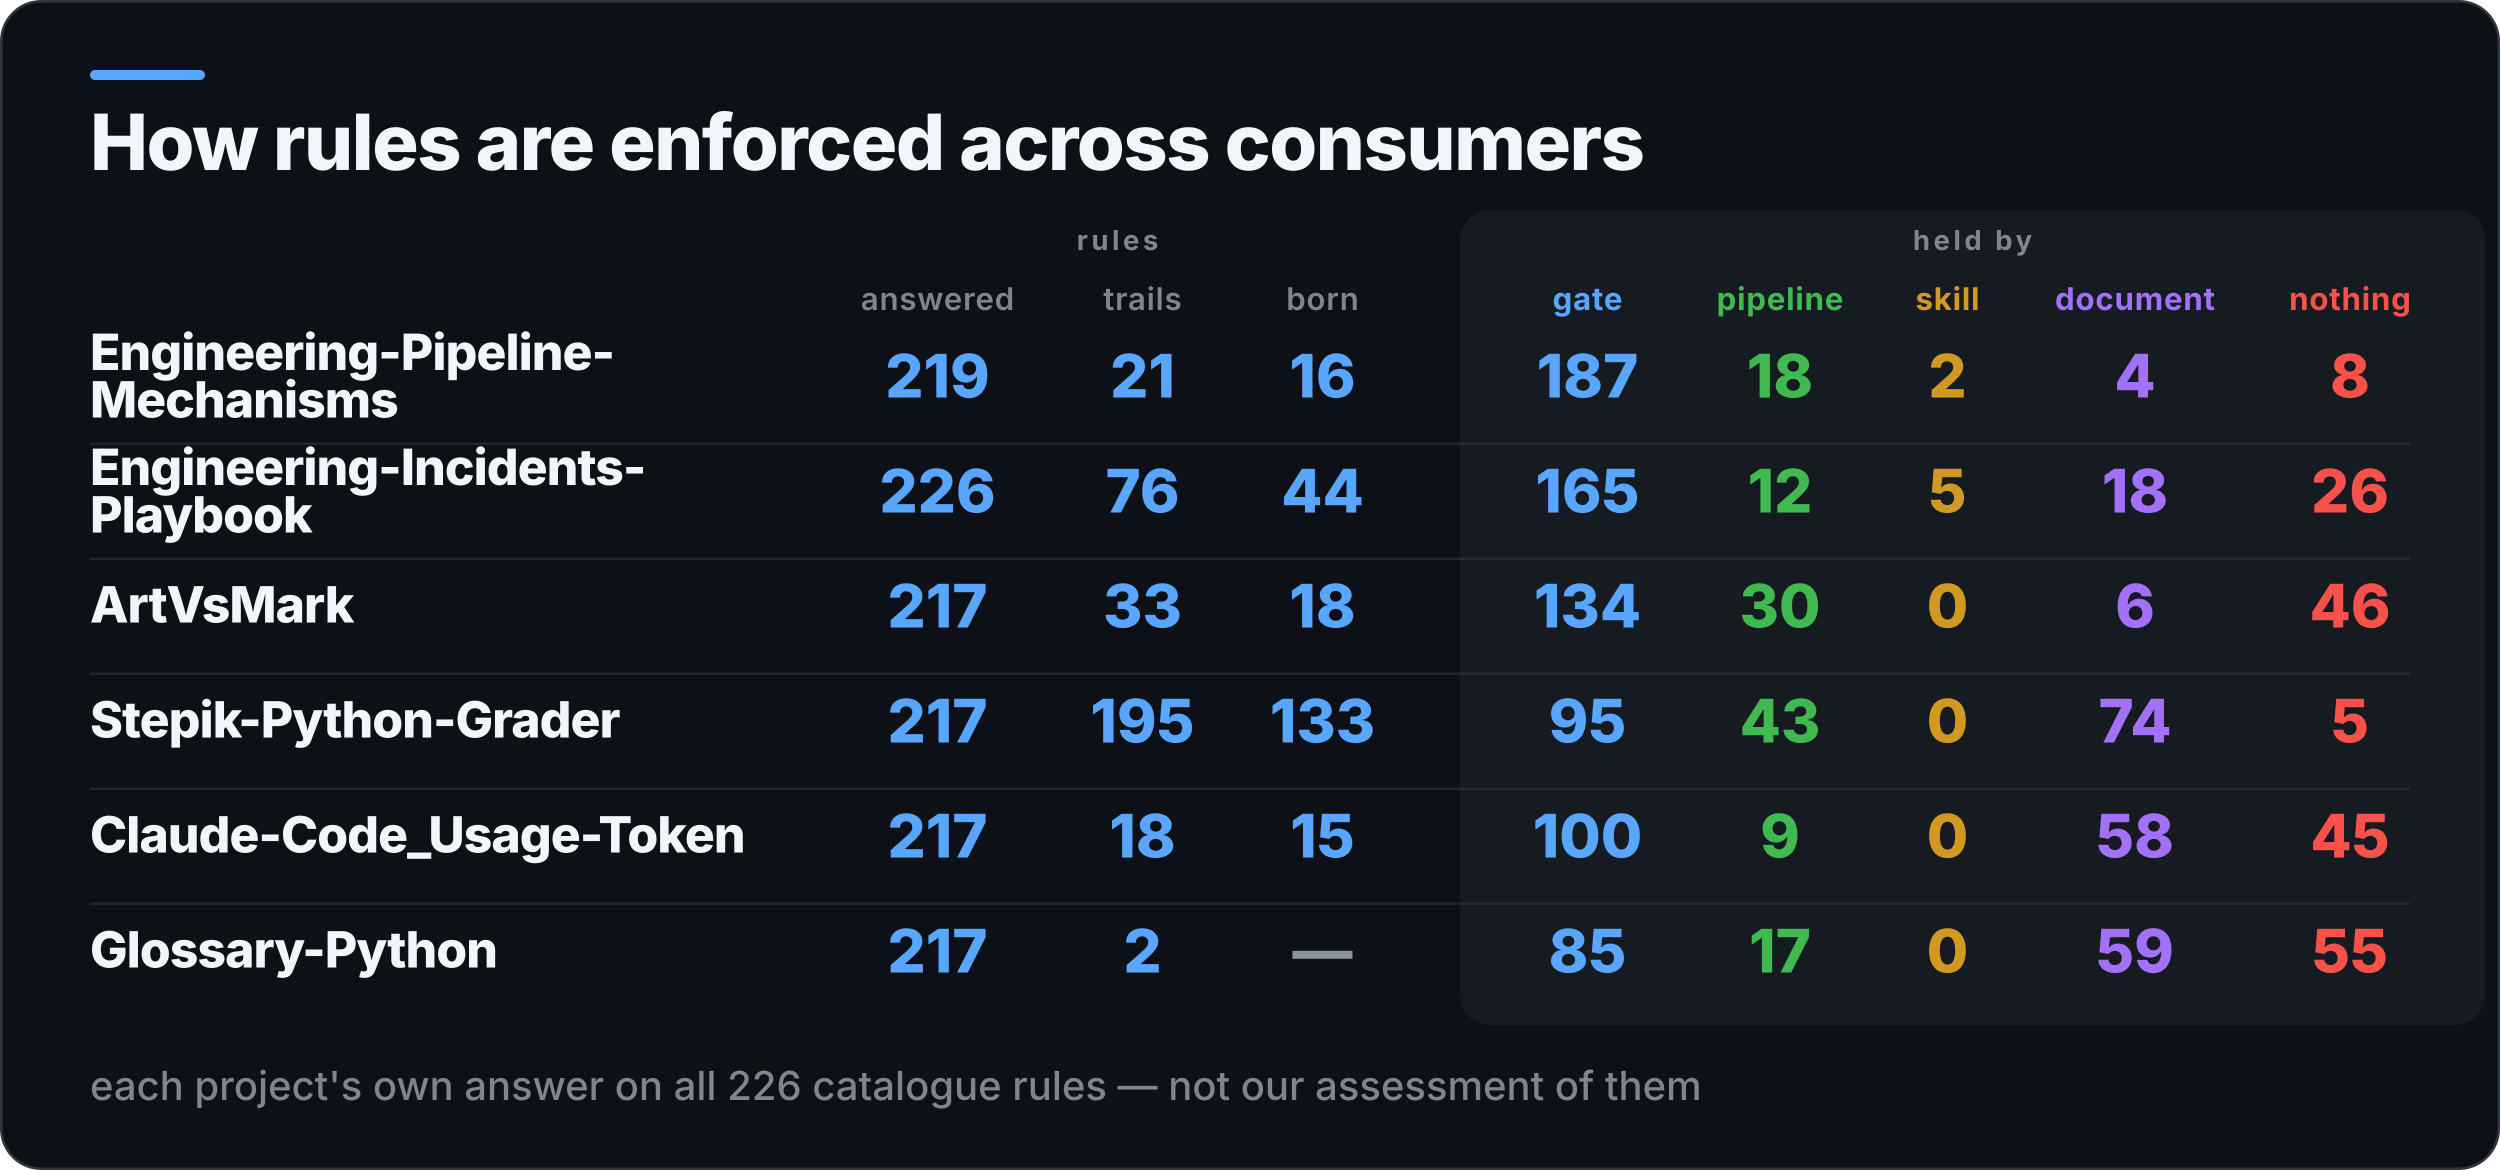
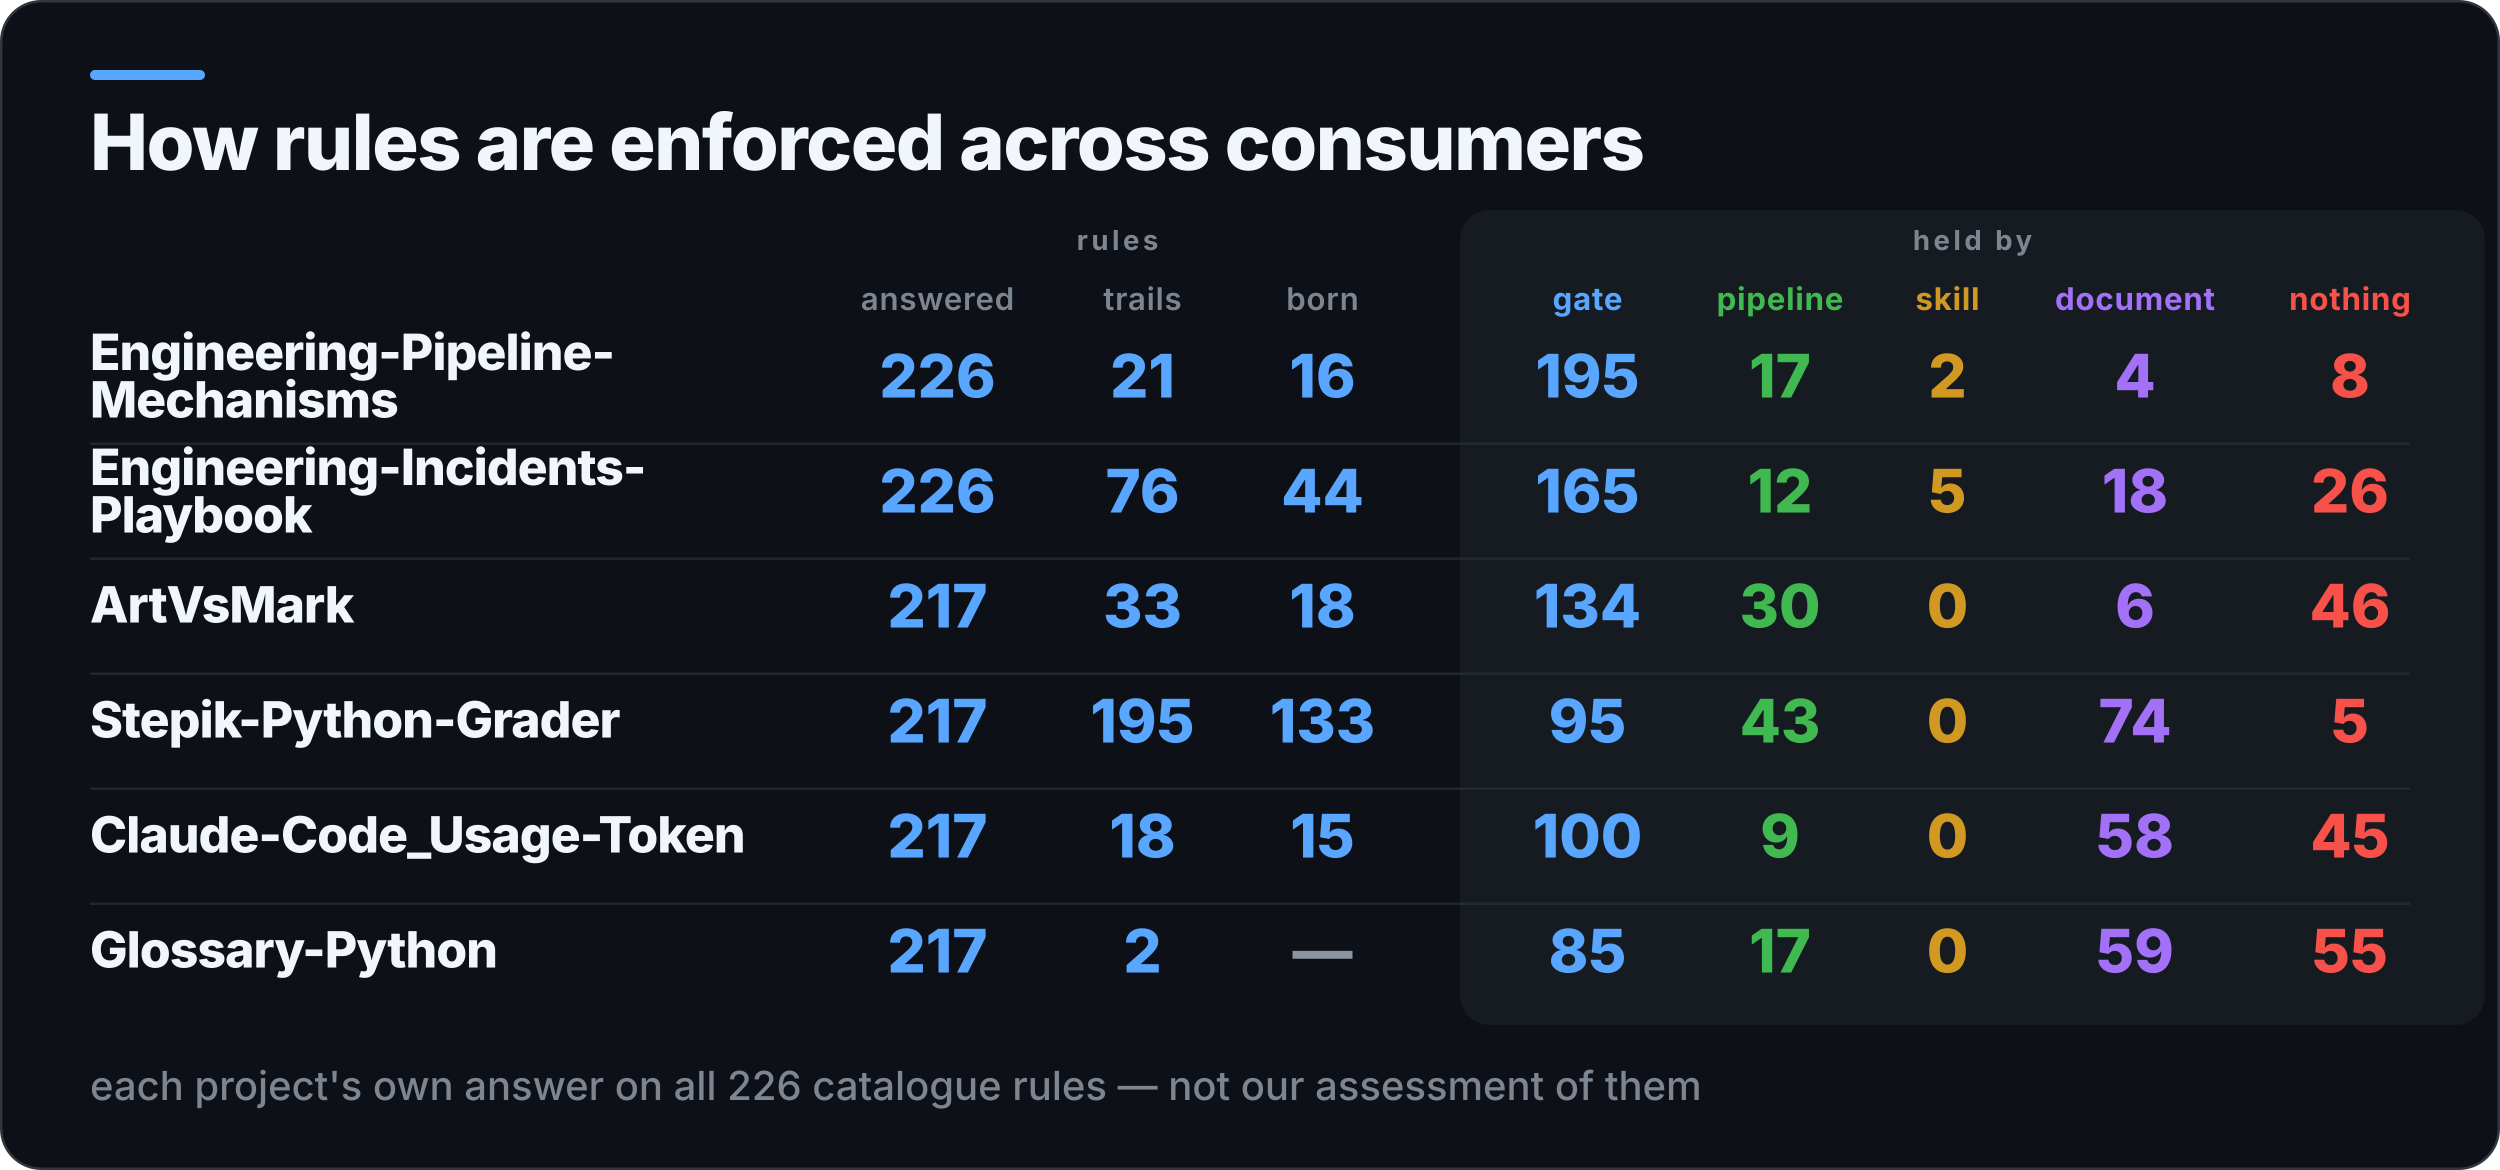
<svg xmlns="http://www.w3.org/2000/svg" width="1000" height="468" viewBox="0 0 1000 468" role="img" aria-label="How rules are enforced across consumers">
  <rect x="0.5" y="0.5" width="999" height="467" rx="16" fill="#0D1117" stroke="#30363D" />
  <rect x="36" y="28" width="46" height="4" rx="2" fill="#58A6FF" />
  <rect x="584" y="84" width="410" height="326" rx="12" fill="#161B22" />
  <text x="36" y="68" fill="#F0F6FC" font-family="Inter,Segoe UI,Helvetica,Arial,sans-serif" font-size="31" font-weight="800" letter-spacing="-0.6">How rules are enforced across consumers</text>
  <text x="447" y="100" fill="#7D8590" font-family="Inter,Segoe UI,Helvetica,Arial,sans-serif" font-size="11" font-weight="700" letter-spacing="1.4" text-anchor="middle">rules</text>
  <text x="789" y="100" fill="#7D8590" font-family="Inter,Segoe UI,Helvetica,Arial,sans-serif" font-size="11" font-weight="700" letter-spacing="1.4" text-anchor="middle">held by</text>
  <text x="375" y="124" fill="#7D8590" font-family="Inter,Segoe UI,Helvetica,Arial,sans-serif" font-size="12.5" font-weight="600" letter-spacing="0.3" text-anchor="middle">answered</text>
  <text x="457" y="124" fill="#7D8590" font-family="Inter,Segoe UI,Helvetica,Arial,sans-serif" font-size="12.5" font-weight="600" letter-spacing="0.3" text-anchor="middle">trails</text>
  <text x="529" y="124" fill="#7D8590" font-family="Inter,Segoe UI,Helvetica,Arial,sans-serif" font-size="12.5" font-weight="600" letter-spacing="0.3" text-anchor="middle">born</text>
  <text x="635" y="124" fill="#58A6FF" font-family="Inter,Segoe UI,Helvetica,Arial,sans-serif" font-size="12.5" font-weight="700" letter-spacing="0.3" text-anchor="middle">gate</text>
  <text x="712" y="124" fill="#3FB950" font-family="Inter,Segoe UI,Helvetica,Arial,sans-serif" font-size="12.5" font-weight="700" letter-spacing="0.3" text-anchor="middle">pipeline</text>
  <text x="779" y="124" fill="#D29922" font-family="Inter,Segoe UI,Helvetica,Arial,sans-serif" font-size="12.5" font-weight="700" letter-spacing="0.3" text-anchor="middle">skill</text>
  <text x="854" y="124" fill="#A371F7" font-family="Inter,Segoe UI,Helvetica,Arial,sans-serif" font-size="12.5" font-weight="700" letter-spacing="0.3" text-anchor="middle">document</text>
  <text x="940" y="124" fill="#F85149" font-family="Inter,Segoe UI,Helvetica,Arial,sans-serif" font-size="12.5" font-weight="700" letter-spacing="0.3" text-anchor="middle">nothing</text>
  <text x="36" y="148" fill="#F0F6FC" font-family="Inter,Segoe UI,Helvetica,Arial,sans-serif" font-size="20" font-weight="800" letter-spacing="-0.4">Engineering-Pipeline-</text>
  <text x="36" y="167" fill="#F0F6FC" font-family="Inter,Segoe UI,Helvetica,Arial,sans-serif" font-size="20" font-weight="800" letter-spacing="-0.4">Mechanisms</text>
-   <text x="375" y="159" fill="#58A6FF" font-family="Inter,Segoe UI,Helvetica,Arial,sans-serif" font-size="24" font-weight="800" text-anchor="middle">219</text>
+   <text x="375" y="159" fill="#58A6FF" font-family="Inter,Segoe UI,Helvetica,Arial,sans-serif" font-size="24" font-weight="800" text-anchor="middle">226</text>
  <text x="457" y="159" fill="#58A6FF" font-family="Inter,Segoe UI,Helvetica,Arial,sans-serif" font-size="24" font-weight="800" text-anchor="middle">21</text>
  <text x="529" y="159" fill="#58A6FF" font-family="Inter,Segoe UI,Helvetica,Arial,sans-serif" font-size="24" font-weight="800" text-anchor="middle">16</text>
-   <text x="635" y="159" fill="#58A6FF" font-family="Inter,Segoe UI,Helvetica,Arial,sans-serif" font-size="24" font-weight="800" text-anchor="middle">187</text>
-   <text x="712" y="159" fill="#3FB950" font-family="Inter,Segoe UI,Helvetica,Arial,sans-serif" font-size="24" font-weight="800" text-anchor="middle">18</text>
+   <text x="635" y="159" fill="#58A6FF" font-family="Inter,Segoe UI,Helvetica,Arial,sans-serif" font-size="24" font-weight="800" text-anchor="middle">195</text>
+   <text x="712" y="159" fill="#3FB950" font-family="Inter,Segoe UI,Helvetica,Arial,sans-serif" font-size="24" font-weight="800" text-anchor="middle">17</text>
  <text x="779" y="159" fill="#D29922" font-family="Inter,Segoe UI,Helvetica,Arial,sans-serif" font-size="24" font-weight="800" text-anchor="middle">2</text>
  <text x="854" y="159" fill="#A371F7" font-family="Inter,Segoe UI,Helvetica,Arial,sans-serif" font-size="24" font-weight="800" text-anchor="middle">4</text>
  <text x="940" y="159" fill="#F85149" font-family="Inter,Segoe UI,Helvetica,Arial,sans-serif" font-size="24" font-weight="800" text-anchor="middle">8</text>
  <rect x="36" y="177" width="928" height="1" fill="#30363D" opacity="0.55" />
  <text x="36" y="194" fill="#F0F6FC" font-family="Inter,Segoe UI,Helvetica,Arial,sans-serif" font-size="20" font-weight="800" letter-spacing="-0.4">Engineering-Incidents-</text>
  <text x="36" y="213" fill="#F0F6FC" font-family="Inter,Segoe UI,Helvetica,Arial,sans-serif" font-size="20" font-weight="800" letter-spacing="-0.4">Playbook</text>
  <text x="375" y="205" fill="#58A6FF" font-family="Inter,Segoe UI,Helvetica,Arial,sans-serif" font-size="24" font-weight="800" text-anchor="middle">226</text>
  <text x="457" y="205" fill="#58A6FF" font-family="Inter,Segoe UI,Helvetica,Arial,sans-serif" font-size="24" font-weight="800" text-anchor="middle">76</text>
  <text x="529" y="205" fill="#58A6FF" font-family="Inter,Segoe UI,Helvetica,Arial,sans-serif" font-size="24" font-weight="800" text-anchor="middle">44</text>
  <text x="635" y="205" fill="#58A6FF" font-family="Inter,Segoe UI,Helvetica,Arial,sans-serif" font-size="24" font-weight="800" text-anchor="middle">165</text>
  <text x="712" y="205" fill="#3FB950" font-family="Inter,Segoe UI,Helvetica,Arial,sans-serif" font-size="24" font-weight="800" text-anchor="middle">12</text>
  <text x="779" y="205" fill="#D29922" font-family="Inter,Segoe UI,Helvetica,Arial,sans-serif" font-size="24" font-weight="800" text-anchor="middle">5</text>
  <text x="854" y="205" fill="#A371F7" font-family="Inter,Segoe UI,Helvetica,Arial,sans-serif" font-size="24" font-weight="800" text-anchor="middle">18</text>
  <text x="940" y="205" fill="#F85149" font-family="Inter,Segoe UI,Helvetica,Arial,sans-serif" font-size="24" font-weight="800" text-anchor="middle">26</text>
  <rect x="36" y="223" width="928" height="1" fill="#30363D" opacity="0.55" />
  <text x="36" y="249" fill="#F0F6FC" font-family="Inter,Segoe UI,Helvetica,Arial,sans-serif" font-size="20" font-weight="800" letter-spacing="-0.4">ArtVsMark</text>
  <text x="375" y="251" fill="#58A6FF" font-family="Inter,Segoe UI,Helvetica,Arial,sans-serif" font-size="24" font-weight="800" text-anchor="middle">217</text>
  <text x="457" y="251" fill="#58A6FF" font-family="Inter,Segoe UI,Helvetica,Arial,sans-serif" font-size="24" font-weight="800" text-anchor="middle">33</text>
  <text x="529" y="251" fill="#58A6FF" font-family="Inter,Segoe UI,Helvetica,Arial,sans-serif" font-size="24" font-weight="800" text-anchor="middle">18</text>
  <text x="635" y="251" fill="#58A6FF" font-family="Inter,Segoe UI,Helvetica,Arial,sans-serif" font-size="24" font-weight="800" text-anchor="middle">134</text>
  <text x="712" y="251" fill="#3FB950" font-family="Inter,Segoe UI,Helvetica,Arial,sans-serif" font-size="24" font-weight="800" text-anchor="middle">30</text>
  <text x="779" y="251" fill="#D29922" font-family="Inter,Segoe UI,Helvetica,Arial,sans-serif" font-size="24" font-weight="800" text-anchor="middle">0</text>
  <text x="854" y="251" fill="#A371F7" font-family="Inter,Segoe UI,Helvetica,Arial,sans-serif" font-size="24" font-weight="800" text-anchor="middle">6</text>
  <text x="940" y="251" fill="#F85149" font-family="Inter,Segoe UI,Helvetica,Arial,sans-serif" font-size="24" font-weight="800" text-anchor="middle">46</text>
  <rect x="36" y="269" width="928" height="1" fill="#30363D" opacity="0.55" />
  <text x="36" y="295" fill="#F0F6FC" font-family="Inter,Segoe UI,Helvetica,Arial,sans-serif" font-size="20" font-weight="800" letter-spacing="-0.4">Stepik-Python-Grader</text>
  <text x="375" y="297" fill="#58A6FF" font-family="Inter,Segoe UI,Helvetica,Arial,sans-serif" font-size="24" font-weight="800" text-anchor="middle">217</text>
  <text x="457" y="297" fill="#58A6FF" font-family="Inter,Segoe UI,Helvetica,Arial,sans-serif" font-size="24" font-weight="800" text-anchor="middle">195</text>
  <text x="529" y="297" fill="#58A6FF" font-family="Inter,Segoe UI,Helvetica,Arial,sans-serif" font-size="24" font-weight="800" text-anchor="middle">133</text>
  <text x="635" y="297" fill="#58A6FF" font-family="Inter,Segoe UI,Helvetica,Arial,sans-serif" font-size="24" font-weight="800" text-anchor="middle">95</text>
  <text x="712" y="297" fill="#3FB950" font-family="Inter,Segoe UI,Helvetica,Arial,sans-serif" font-size="24" font-weight="800" text-anchor="middle">43</text>
  <text x="779" y="297" fill="#D29922" font-family="Inter,Segoe UI,Helvetica,Arial,sans-serif" font-size="24" font-weight="800" text-anchor="middle">0</text>
  <text x="854" y="297" fill="#A371F7" font-family="Inter,Segoe UI,Helvetica,Arial,sans-serif" font-size="24" font-weight="800" text-anchor="middle">74</text>
  <text x="940" y="297" fill="#F85149" font-family="Inter,Segoe UI,Helvetica,Arial,sans-serif" font-size="24" font-weight="800" text-anchor="middle">5</text>
  <rect x="36" y="315" width="928" height="1" fill="#30363D" opacity="0.55" />
  <text x="36" y="341" fill="#F0F6FC" font-family="Inter,Segoe UI,Helvetica,Arial,sans-serif" font-size="20" font-weight="800" letter-spacing="-0.4">Claude-Code_Usage-Token</text>
  <text x="375" y="343" fill="#58A6FF" font-family="Inter,Segoe UI,Helvetica,Arial,sans-serif" font-size="24" font-weight="800" text-anchor="middle">217</text>
  <text x="457" y="343" fill="#58A6FF" font-family="Inter,Segoe UI,Helvetica,Arial,sans-serif" font-size="24" font-weight="800" text-anchor="middle">18</text>
  <text x="529" y="343" fill="#58A6FF" font-family="Inter,Segoe UI,Helvetica,Arial,sans-serif" font-size="24" font-weight="800" text-anchor="middle">15</text>
  <text x="635" y="343" fill="#58A6FF" font-family="Inter,Segoe UI,Helvetica,Arial,sans-serif" font-size="24" font-weight="800" text-anchor="middle">100</text>
  <text x="712" y="343" fill="#3FB950" font-family="Inter,Segoe UI,Helvetica,Arial,sans-serif" font-size="24" font-weight="800" text-anchor="middle">9</text>
  <text x="779" y="343" fill="#D29922" font-family="Inter,Segoe UI,Helvetica,Arial,sans-serif" font-size="24" font-weight="800" text-anchor="middle">0</text>
  <text x="854" y="343" fill="#A371F7" font-family="Inter,Segoe UI,Helvetica,Arial,sans-serif" font-size="24" font-weight="800" text-anchor="middle">58</text>
  <text x="940" y="343" fill="#F85149" font-family="Inter,Segoe UI,Helvetica,Arial,sans-serif" font-size="24" font-weight="800" text-anchor="middle">45</text>
  <rect x="36" y="361" width="928" height="1" fill="#30363D" opacity="0.55" />
  <text x="36" y="387" fill="#F0F6FC" font-family="Inter,Segoe UI,Helvetica,Arial,sans-serif" font-size="20" font-weight="800" letter-spacing="-0.4">Glossary-Python</text>
  <text x="375" y="389" fill="#58A6FF" font-family="Inter,Segoe UI,Helvetica,Arial,sans-serif" font-size="24" font-weight="800" text-anchor="middle">217</text>
  <text x="457" y="389" fill="#58A6FF" font-family="Inter,Segoe UI,Helvetica,Arial,sans-serif" font-size="24" font-weight="800" text-anchor="middle">2</text>
  <text x="529" y="389" fill="#8B949E" font-family="Inter,Segoe UI,Helvetica,Arial,sans-serif" font-size="24" font-weight="800" text-anchor="middle">—</text>
  <text x="635" y="389" fill="#58A6FF" font-family="Inter,Segoe UI,Helvetica,Arial,sans-serif" font-size="24" font-weight="800" text-anchor="middle">85</text>
  <text x="712" y="389" fill="#3FB950" font-family="Inter,Segoe UI,Helvetica,Arial,sans-serif" font-size="24" font-weight="800" text-anchor="middle">17</text>
  <text x="779" y="389" fill="#D29922" font-family="Inter,Segoe UI,Helvetica,Arial,sans-serif" font-size="24" font-weight="800" text-anchor="middle">0</text>
  <text x="854" y="389" fill="#A371F7" font-family="Inter,Segoe UI,Helvetica,Arial,sans-serif" font-size="24" font-weight="800" text-anchor="middle">59</text>
  <text x="940" y="389" fill="#F85149" font-family="Inter,Segoe UI,Helvetica,Arial,sans-serif" font-size="24" font-weight="800" text-anchor="middle">55</text>
  <text x="36" y="440" fill="#7D8590" font-family="Inter,Segoe UI,Helvetica,Arial,sans-serif" font-size="16" font-weight="500">each project's own answer on all 226 catalogue rules — not our assessment of them</text>
</svg>
